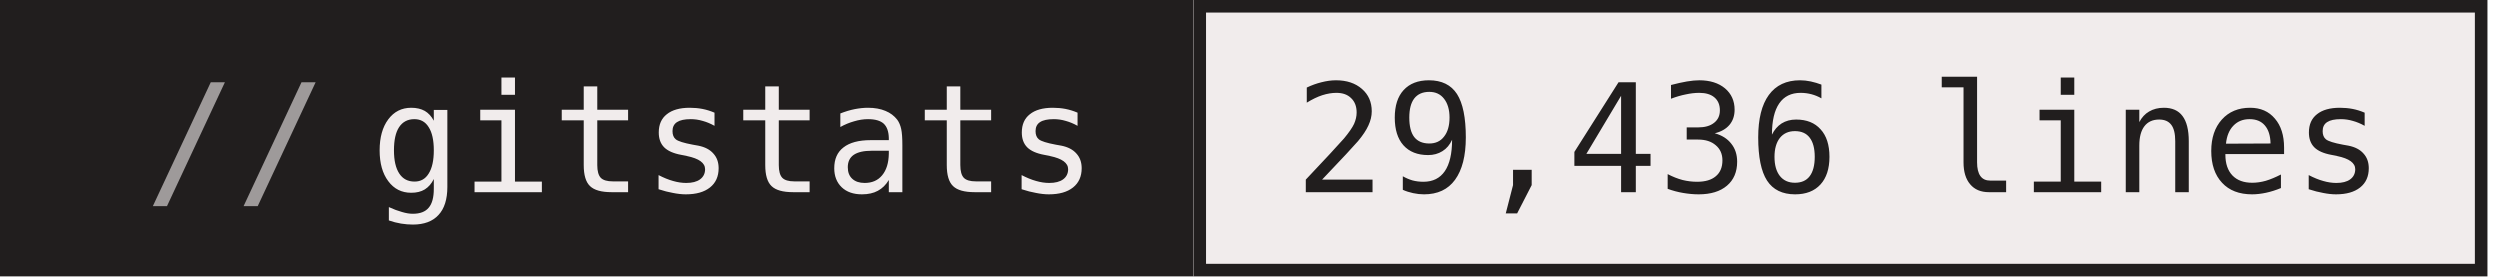
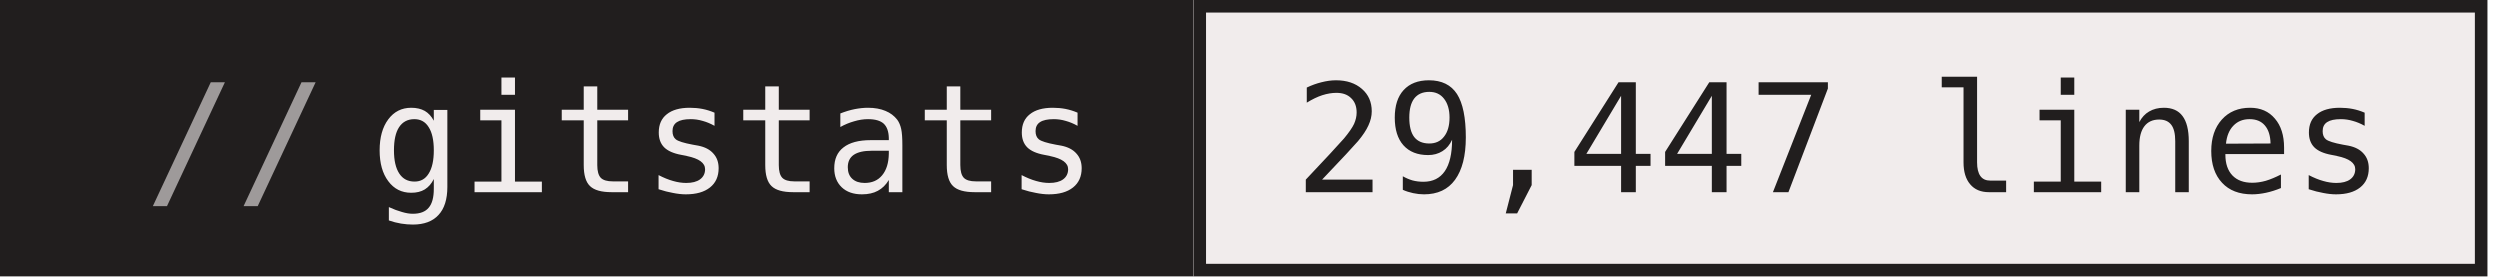
- <svg xmlns="http://www.w3.org/2000/svg" width="199" height="22" role="img" aria-label="gitstats: 29,436 lines">
+ <svg xmlns="http://www.w3.org/2000/svg" width="199" height="22" role="img" aria-label="gitstats: 29,447 lines">
  <g>
    <rect x="0" width="95" height="22" fill="#211e1e" />
    <rect x="95" width="103" height="22" fill="#f1ecec" />
    <rect x="95.5" y="0.5" width="102" height="21" fill="none" stroke="#211e1e" />
  </g>
  <g text-anchor="middle" font-family="IBM Plex Mono,JetBrains Mono,ui-monospace,SFMono-Regular,Menlo,Consolas,monospace" font-size="12" text-rendering="geometricPrecision">
    <text x="58.4" y="15.3" fill="#f1ecec" textLength="57.6">gitstats</text>
-     <text x="146.4" y="15.3" fill="#211e1e" textLength="86.4">29,436 lines</text>
+     <text x="146.4" y="15.3" fill="#211e1e" textLength="86.4">29,447 lines</text>
    <text x="18.8" y="15.3" fill="#9e9a9a">//</text>
  </g>
</svg>
